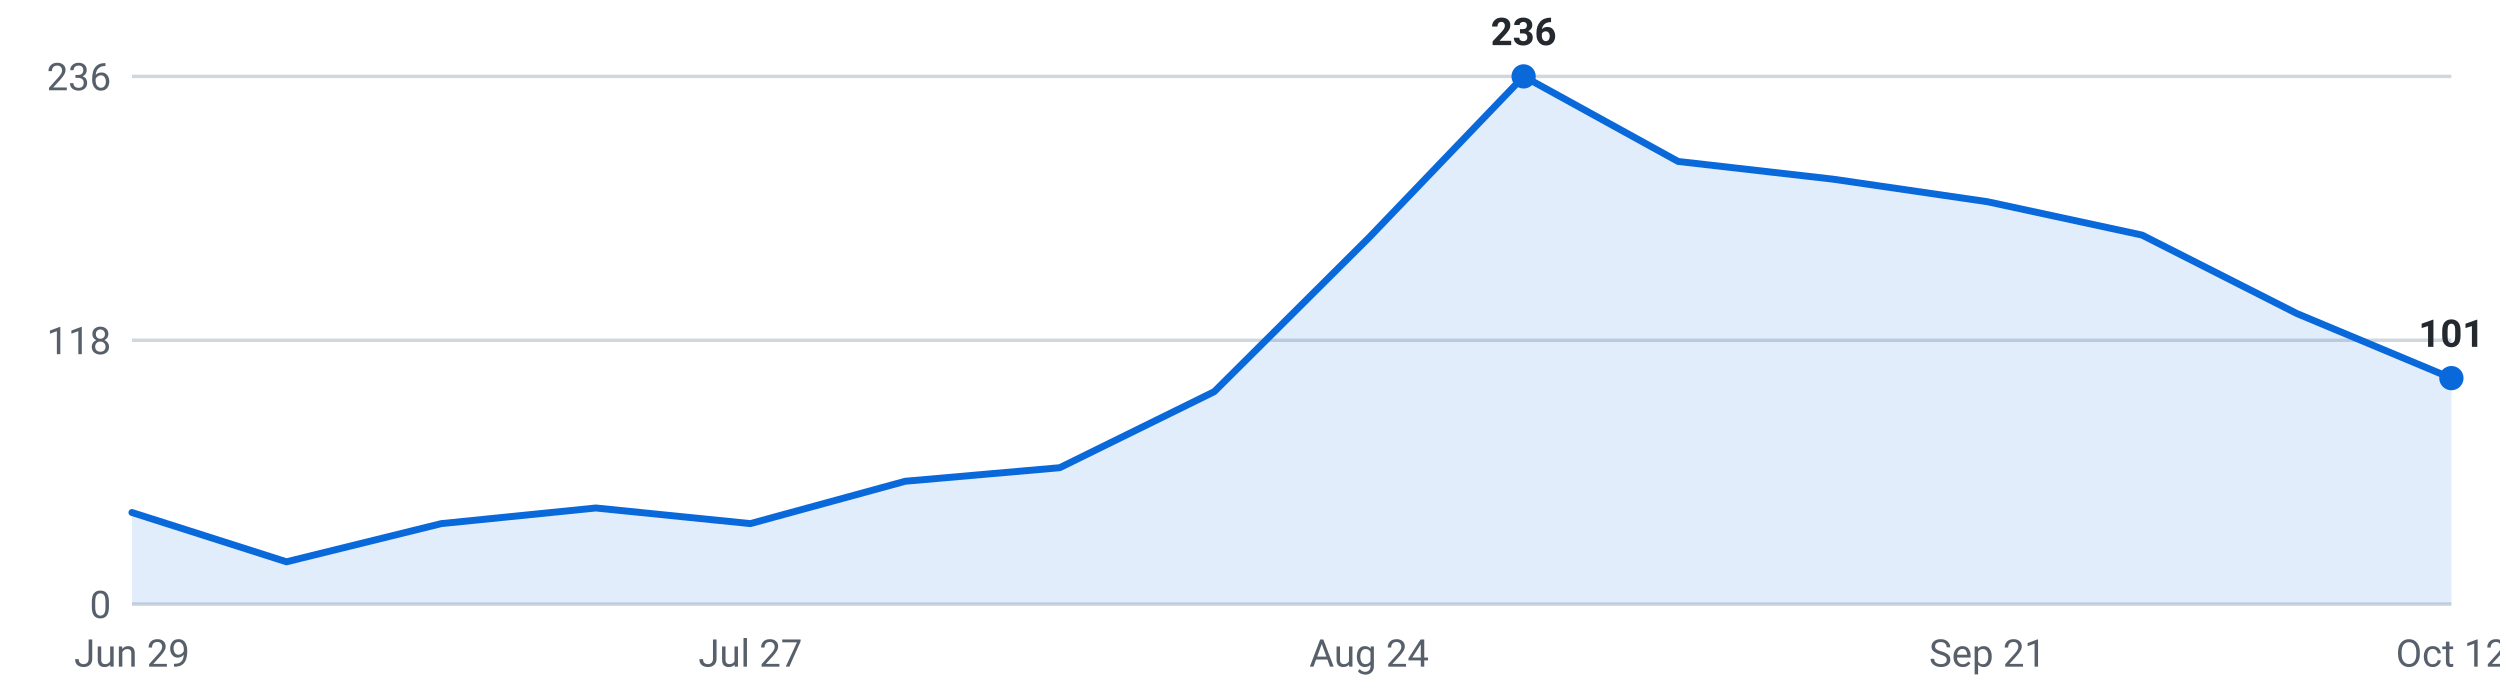
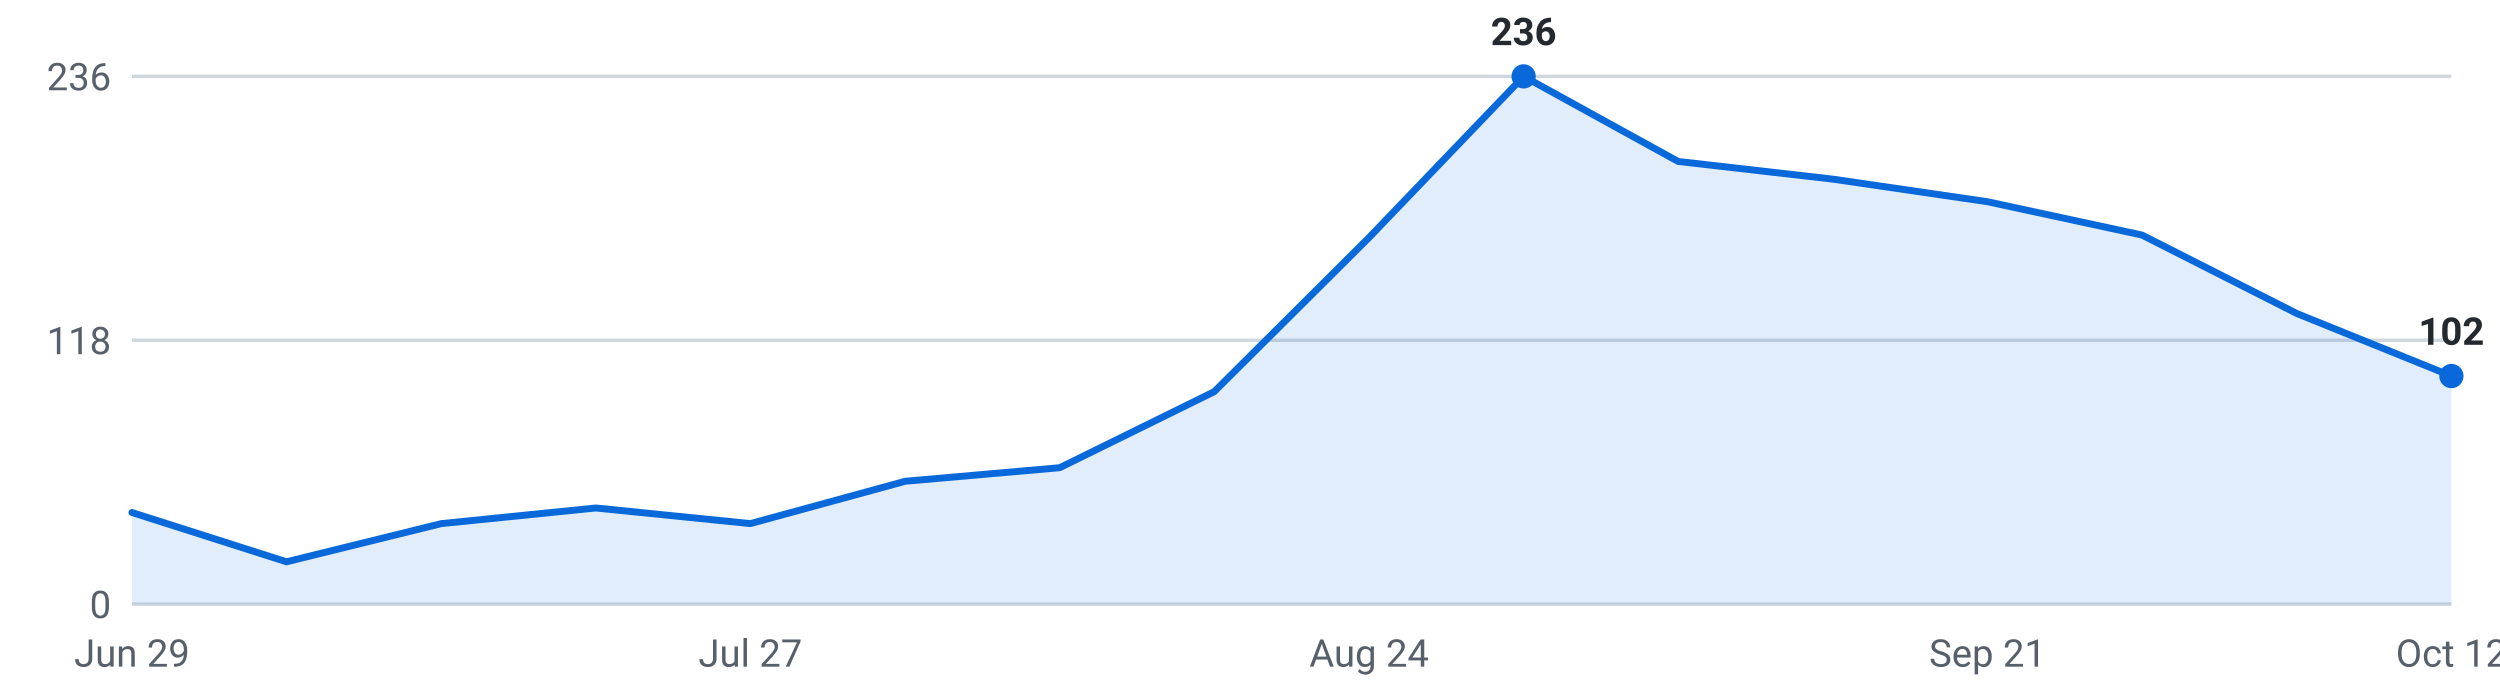
<svg xmlns="http://www.w3.org/2000/svg" viewBox="0 0 720 200" width="720" height="200" role="img" aria-label="Internships posted per week, last 16 weeks">
  <g font-family="-apple-system,Segoe UI,Roboto,sans-serif" font-size="11">
    <line x1="38" y1="174.0" x2="706" y2="174.0" stroke="#d0d7de" stroke-width="1" />
    <text x="32" y="178.0" text-anchor="end" fill="#57606a">0</text>
    <line x1="38" y1="98.0" x2="706" y2="98.0" stroke="#d0d7de" stroke-width="1" />
    <text x="32" y="102.0" text-anchor="end" fill="#57606a">118</text>
    <line x1="38" y1="22.0" x2="706" y2="22.0" stroke="#d0d7de" stroke-width="1" />
    <text x="32" y="26.0" text-anchor="end" fill="#57606a">236</text>
-     <path d="M38.0,174 L38.0,147.6 L82.5,161.8 L127.1,150.8 L171.6,146.3 L216.1,150.8 L260.7,138.6 L305.2,134.7 L349.7,112.8 L394.3,68.4 L438.8,22.0 L483.3,46.5 L527.9,51.6 L572.4,58.1 L616.9,67.7 L661.5,90.3 L706.0,108.9 L706.0,174 Z" fill="#0969da" fill-opacity="0.12" />
-     <polyline points="38.0,147.6 82.5,161.8 127.1,150.8 171.6,146.3 216.1,150.8 260.7,138.6 305.2,134.7 349.7,112.8 394.3,68.4 438.8,22.0 483.3,46.5 527.9,51.6 572.4,58.1 616.9,67.7 661.5,90.3 706.0,108.9" fill="none" stroke="#0969da" stroke-width="2" stroke-linejoin="round" stroke-linecap="round" />
+     <path d="M38.0,174 L38.0,147.6 L82.5,161.8 L127.1,150.8 L171.6,146.3 L216.1,150.8 L260.7,138.6 L305.2,134.7 L349.7,112.8 L394.3,68.4 L438.8,22.0 L483.3,46.5 L527.9,51.6 L572.4,58.1 L616.9,67.7 L661.5,90.3 L706.0,108.3 L706.0,174 Z" fill="#0969da" fill-opacity="0.12" />
+     <polyline points="38.0,147.6 82.5,161.8 127.1,150.8 171.6,146.3 216.1,150.8 260.7,138.6 305.2,134.7 349.7,112.8 394.3,68.4 438.8,22.0 483.3,46.5 527.9,51.6 572.4,58.1 616.9,67.7 661.5,90.3 706.0,108.3" fill="none" stroke="#0969da" stroke-width="2" stroke-linejoin="round" stroke-linecap="round" />
    <circle cx="438.8" cy="22.0" r="3.5" fill="#0969da" />
    <text x="438.8" y="13.0" text-anchor="middle" fill="#24292f" font-weight="600">236</text>
-     <circle cx="706.0" cy="108.9" r="3.5" fill="#0969da" />
-     <text x="706.0" y="99.9" text-anchor="middle" fill="#24292f" font-weight="600">101</text>
+     <circle cx="706.0" cy="108.3" r="3.5" fill="#0969da" />
+     <text x="706.0" y="99.3" text-anchor="middle" fill="#24292f" font-weight="600">102</text>
    <text x="38.0" y="192" text-anchor="middle" fill="#57606a">Jun 29</text>
    <text x="216.1" y="192" text-anchor="middle" fill="#57606a">Jul 27</text>
    <text x="394.3" y="192" text-anchor="middle" fill="#57606a">Aug 24</text>
    <text x="572.4" y="192" text-anchor="middle" fill="#57606a">Sep 21</text>
    <text x="706.0" y="192" text-anchor="middle" fill="#57606a">Oct 12</text>
  </g>
</svg>
